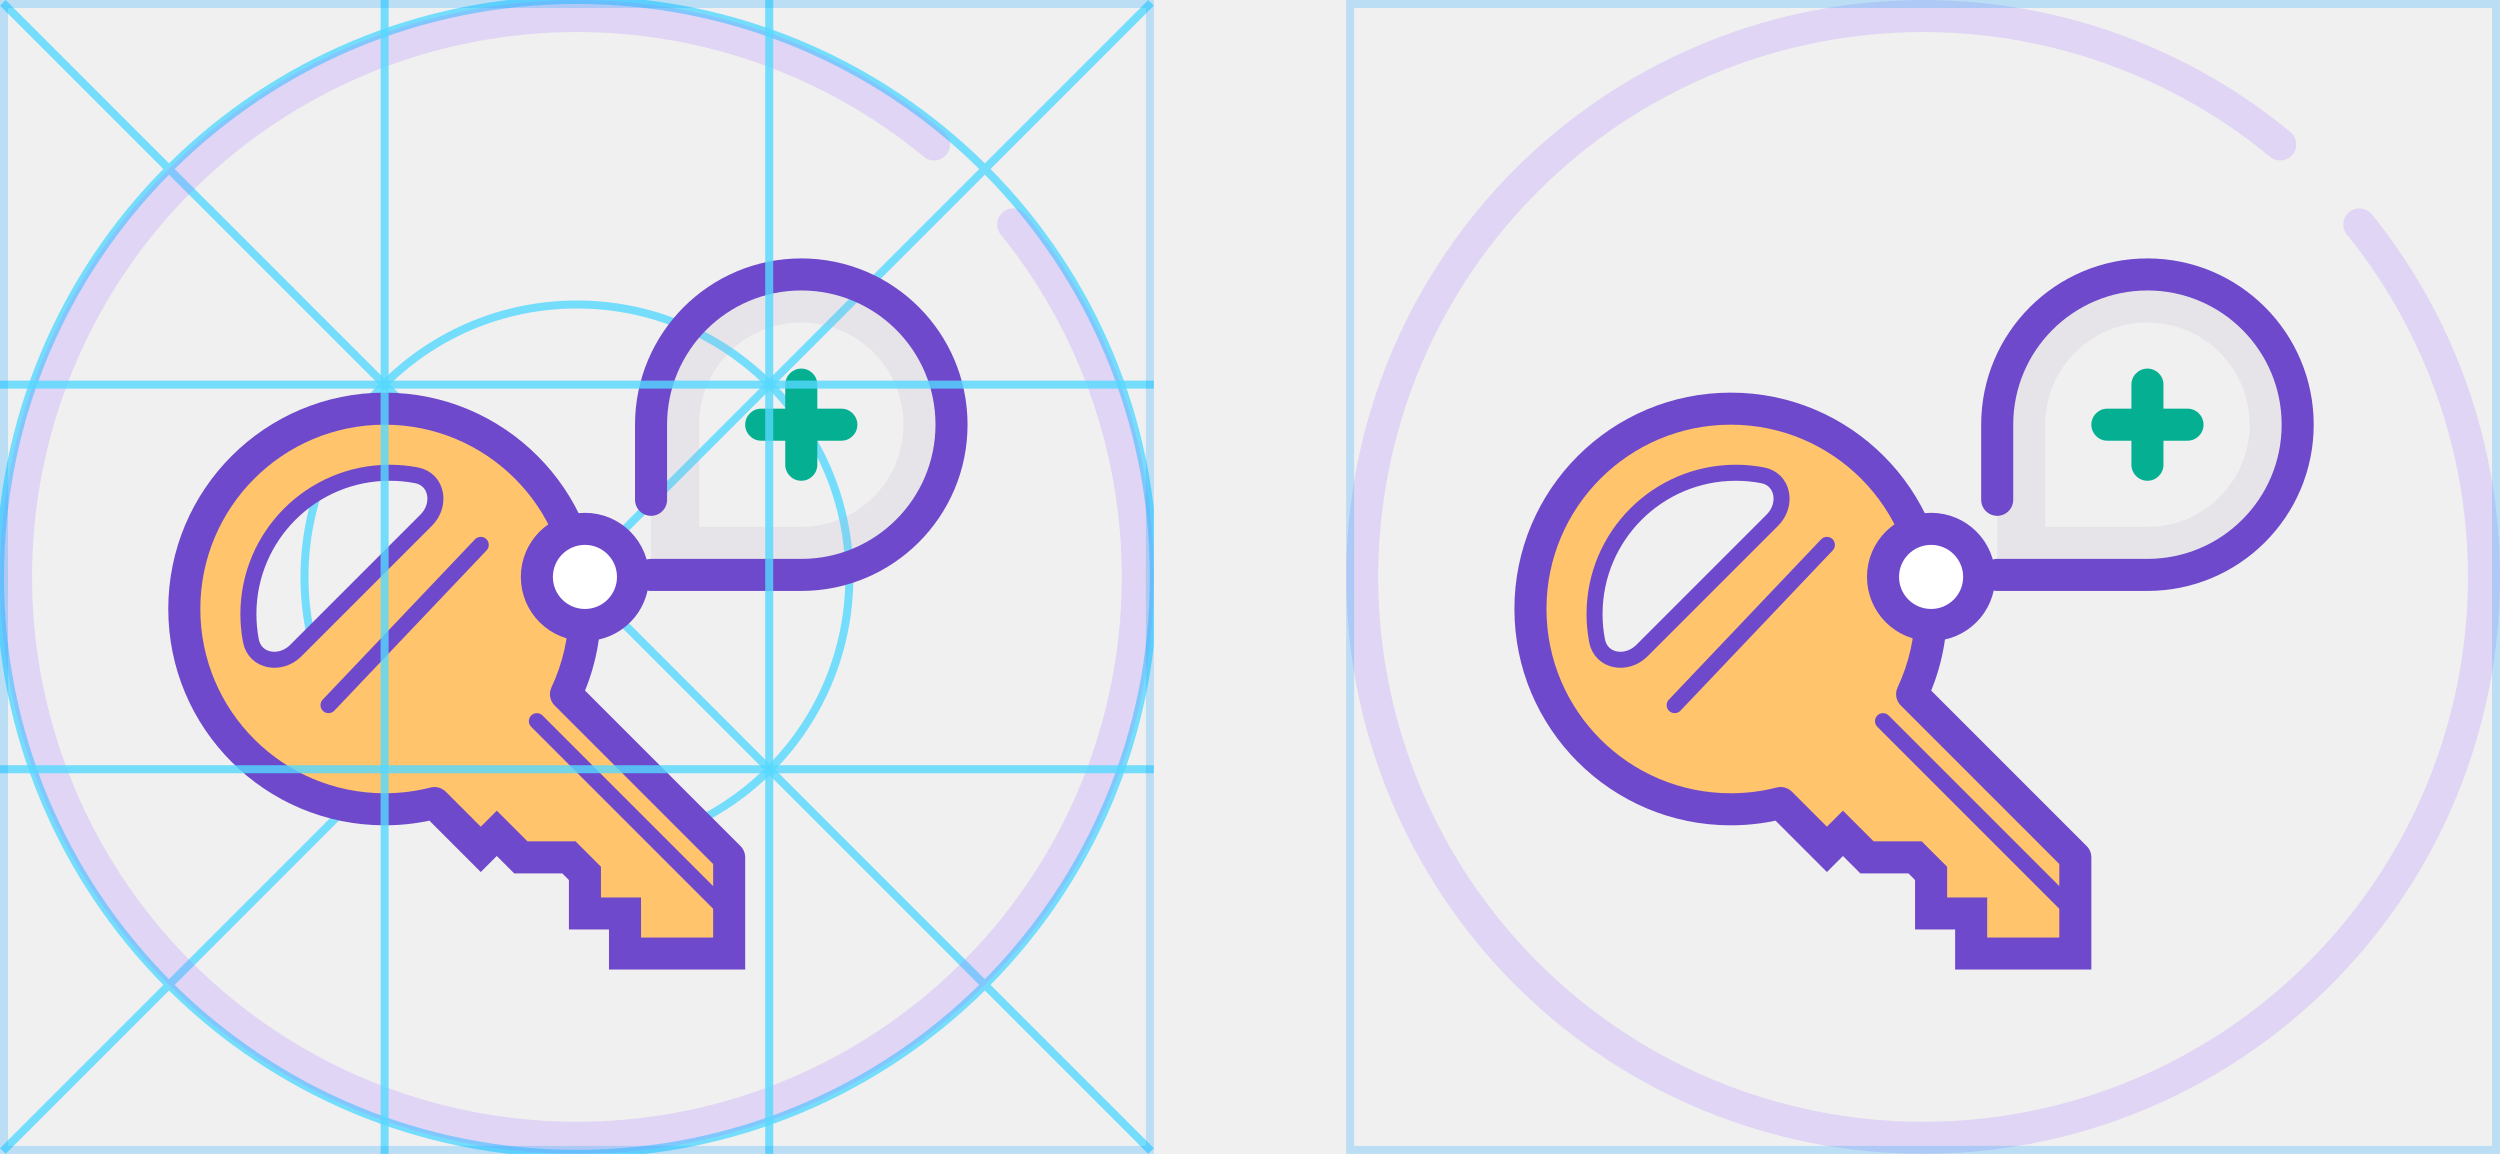
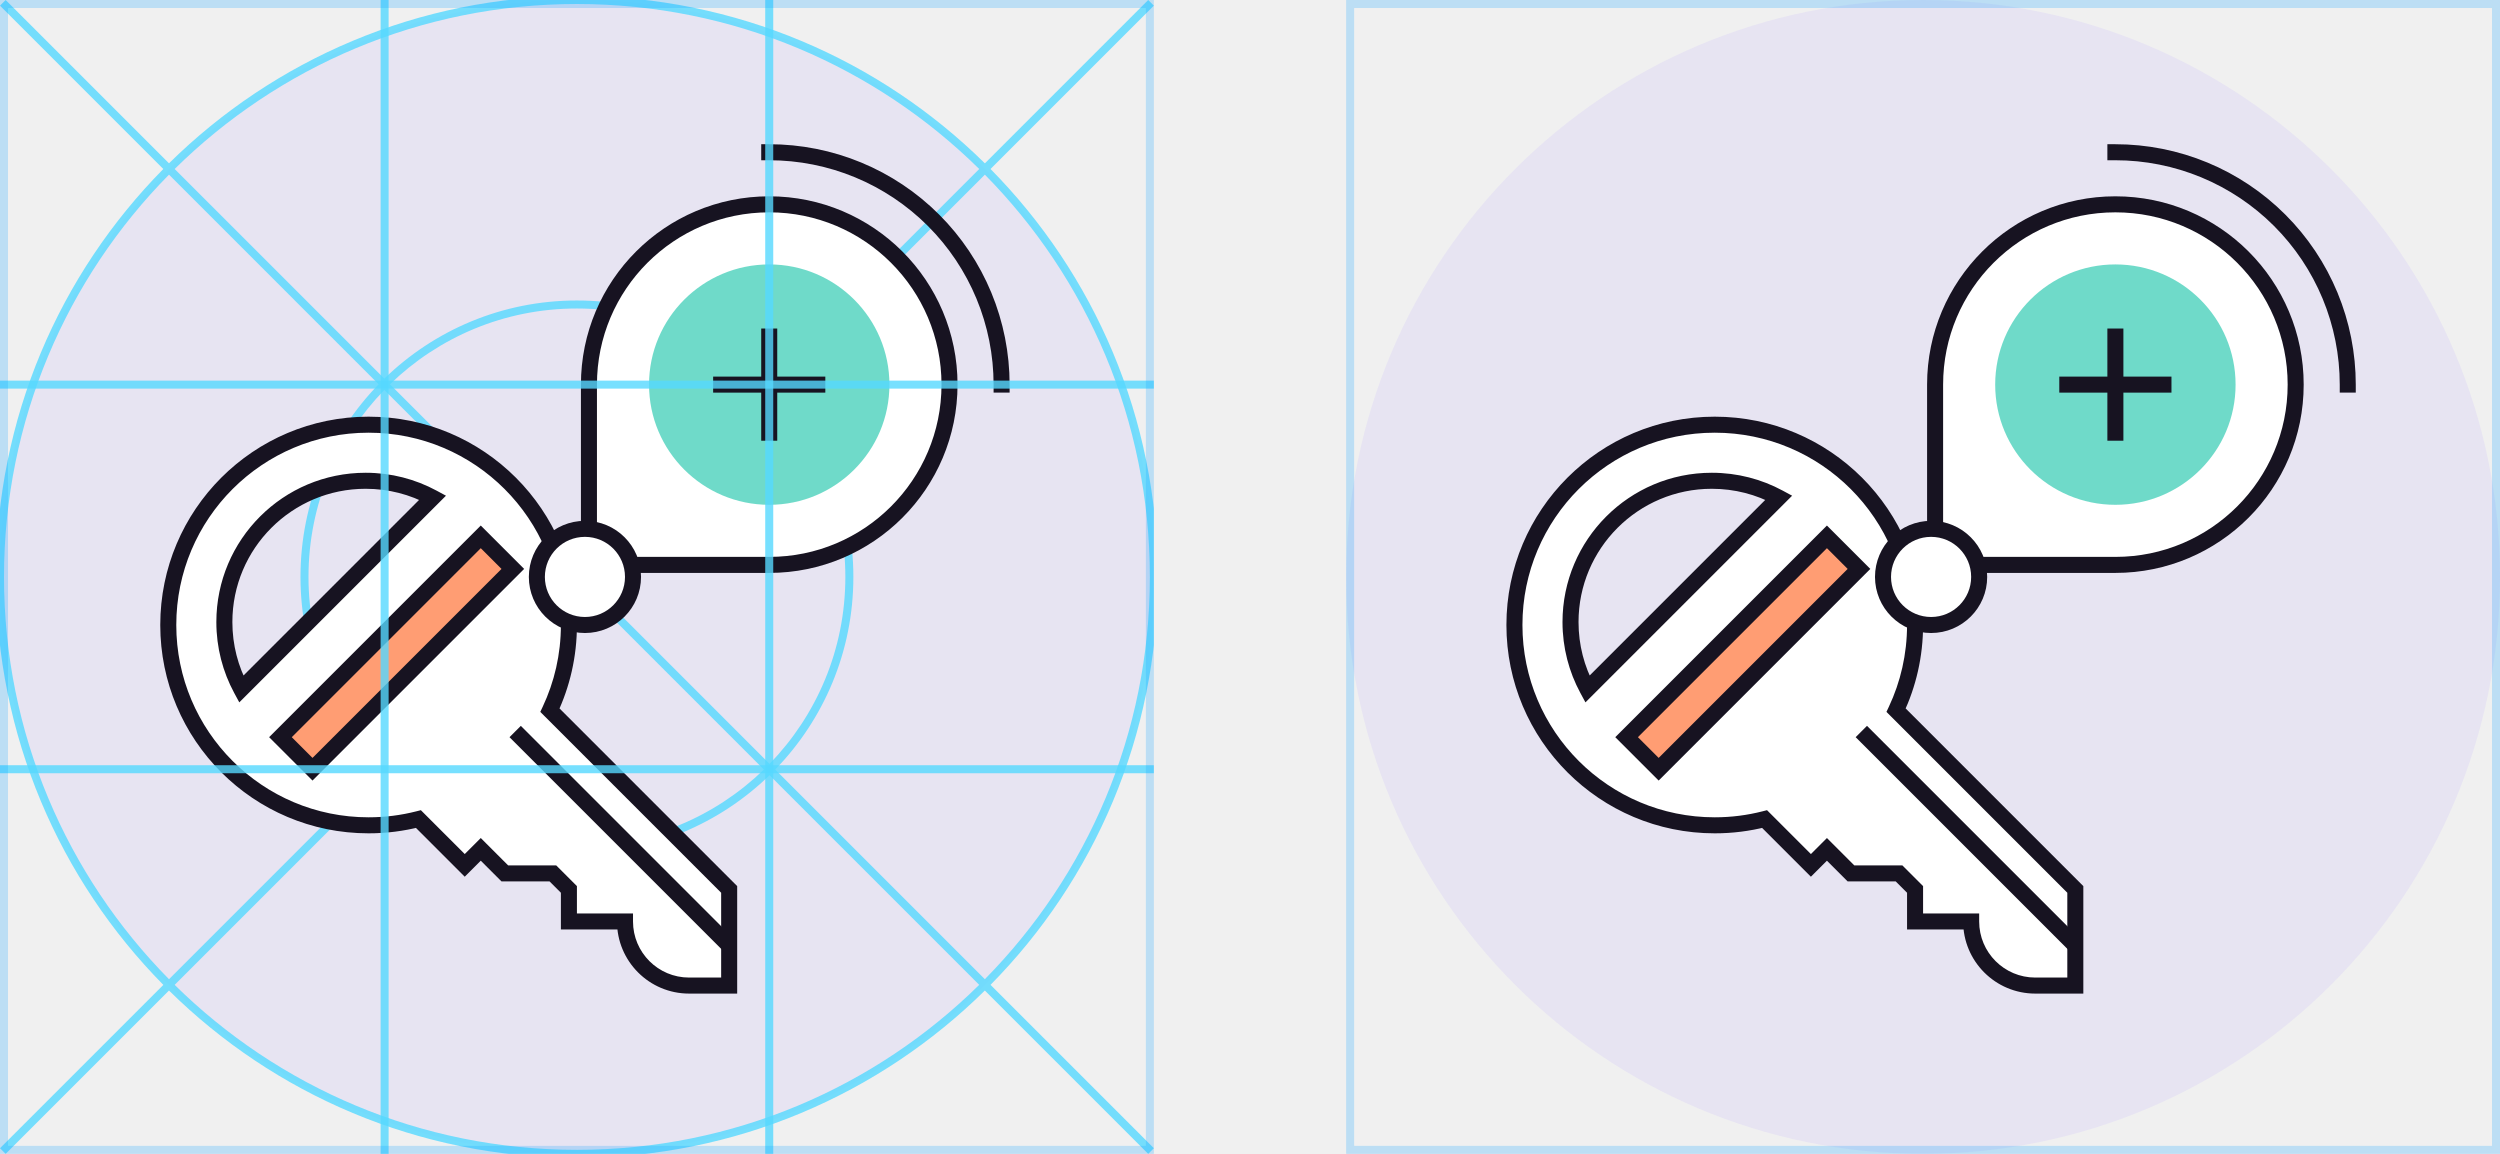
<svg xmlns="http://www.w3.org/2000/svg" width="312" height="144" viewBox="0 0 312 144" fill="none">
  <g clip-path="url(#clip0_1474_13809)">
+     <circle cx="72" cy="72" r="72" fill="#E7E4F2" />
    <path fill-rule="evenodd" clip-rule="evenodd" d="M0.5 72C0.5 52.436 8.358 34.707 21.09 21.797L47.254 47.961C41.217 54.174 37.5 62.653 37.5 72C37.5 81.348 41.218 89.828 47.255 96.041L21.091 122.205C8.358 109.295 0.5 91.565 0.5 72ZM20.384 122.912L0 143.296L0.707 144.003L21.091 123.619C34.182 136.531 52.16 144.5 72 144.5C91.841 144.5 109.82 136.53 122.91 123.618L143.296 144.003L144.003 143.296L123.618 122.91C136.53 109.82 144.5 91.841 144.5 72C144.5 52.16 136.531 34.182 123.619 21.091L144.003 0.707L143.296 1.52588e-05L122.912 20.384C109.821 7.47 91.841 -0.5 72 -0.5C52.16 -0.5 34.181 7.47 21.09 20.382L0.707 0L0 0.707L20.382 21.09C7.47 34.181 -0.5 52.16 -0.5 72C-0.5 91.841 7.47 109.821 20.384 122.912ZM122.205 21.091C109.295 8.358 91.565 0.5 72 0.5C52.436 0.5 34.707 8.358 21.797 21.09L47.961 47.254C54.174 41.217 62.653 37.5 72 37.5C81.348 37.5 89.828 41.218 96.041 47.255L122.205 21.091ZM95.334 47.963C89.301 42.106 81.072 38.5 72 38.5C62.929 38.5 54.7 42.105 48.668 47.961L72.002 71.295L95.334 47.963ZM72.709 72.002L96.041 48.67C101.895 54.702 105.5 62.93 105.5 72C105.5 81.071 101.895 89.3 96.039 95.332L72.709 72.002ZM71.295 72.002L47.961 48.668C42.105 54.7 38.5 62.929 38.5 72C38.5 81.072 42.106 89.301 47.963 95.334L71.295 72.002ZM48.67 96.041L72.002 72.709L95.332 96.039C89.3 101.895 81.071 105.5 72 105.5C62.93 105.5 54.702 101.895 48.67 96.041ZM47.963 96.748C54.176 102.784 62.654 106.5 72 106.5C81.347 106.5 89.826 102.783 96.039 96.746L122.203 122.91C109.293 135.642 91.564 143.5 72 143.5C52.437 143.5 34.708 135.643 21.798 122.912L47.963 96.748ZM96.748 47.963L122.912 21.798C135.643 34.708 143.5 52.437 143.5 72C143.5 91.564 135.642 109.293 122.91 122.203L96.746 96.039C102.783 89.826 106.5 81.347 106.5 72C106.5 62.654 102.784 54.176 96.748 47.963Z" fill="#55D8FF" fill-opacity="0.8" />
-     <path d="M126.45 28.009C137.734 41.976 143.22 59.746 141.772 77.644C140.324 95.541 132.054 112.198 118.672 124.17C105.289 136.143 87.817 142.514 69.869 141.968C51.922 141.421 34.87 133.998 22.241 121.234C9.611 108.47 2.37 91.34 2.014 73.388C1.658 55.435 8.214 38.032 20.328 24.777C32.441 11.522 49.185 3.429 67.098 2.172C85.01 0.914 102.72 6.588 116.567 18.02" stroke="#AC7FFF" stroke-opacity="0.24" stroke-width="4" stroke-linecap="round" />
-     <path fill-rule="evenodd" clip-rule="evenodd" d="M73 76C73 79.802 72.151 83.406 70.633 86.633L91 107V119H78V114H73V109L71 107H65L62 104L60 106L54.22 100.22C52.231 100.729 50.147 101 48 101C34.193 101 23 89.807 23 76C23 62.193 34.193 51 48 51C61.807 51 73 62.193 73 76ZM53.203 64.904C55.096 63.01 54.59 59.815 51.96 59.313C50.883 59.108 49.772 59 48.635 59C38.896 59 31 66.896 31 76.635C31 77.772 31.108 78.883 31.313 79.96C31.815 82.59 35.01 83.096 36.904 81.203L53.203 64.904Z" fill="#FFC46C" />
-     <path d="M51.96 59.313C54.59 59.815 55.096 63.01 53.203 64.904L36.904 81.203C35.01 83.096 31.815 82.59 31.313 79.96C31.108 78.883 31 77.772 31 76.635C31 66.896 38.896 59 48.635 59C49.772 59 50.883 59.108 51.96 59.313Z" stroke="#6E49CB" stroke-width="2" stroke-linecap="round" />
-     <path d="M70.633 86.633L68.823 85.781C68.464 86.544 68.622 87.451 69.219 88.047L70.633 86.633ZM54.22 100.22L55.634 98.806C55.135 98.306 54.408 98.107 53.724 98.283L54.22 100.22ZM60 106L58.586 107.414L60 108.828L61.414 107.414L60 106ZM62 104L63.414 102.586L62 101.172L60.586 102.586L62 104ZM65 107L63.586 108.414L64.172 109H65V107ZM71 107L72.414 105.586L71.828 105H71V107ZM73 109H75V108.172L74.414 107.586L73 109ZM73 114H71V116H73V114ZM78 114H80V112H78V114ZM78 119H76V121H78V119ZM91 119V121H93V119H91ZM91 107H93C93 106.47 92.789 105.961 92.414 105.586L91 107ZM71 76C71 79.502 70.219 82.815 68.823 85.781L72.442 87.484C74.084 83.997 75 80.103 75 76H71ZM48 53C60.703 53 71 63.297 71 76H75C75 61.088 62.912 49 48 49V53ZM25 76C25 63.297 35.297 53 48 53V49C33.088 49 21 61.088 21 76H25ZM48 99C35.297 99 25 88.703 25 76H21C21 90.912 33.088 103 48 103V99ZM53.724 98.283C51.896 98.751 49.979 99 48 99V103C50.316 103 52.567 102.708 54.716 102.158L53.724 98.283ZM52.806 101.634L58.586 107.414L61.414 104.586L55.634 98.806L52.806 101.634ZM61.414 107.414L63.414 105.414L60.586 102.586L58.586 104.586L61.414 107.414ZM60.586 105.414L63.586 108.414L66.414 105.586L63.414 102.586L60.586 105.414ZM65 109H71V105H65V109ZM69.586 108.414L71.586 110.414L74.414 107.586L72.414 105.586L69.586 108.414ZM71 109V114H75V109H71ZM73 116H78V112H73V116ZM76 114V119H80V114H76ZM78 121H91V117H78V121ZM93 119V107H89V119H93ZM92.414 105.586L72.047 85.219L69.219 88.047L89.586 108.414L92.414 105.586Z" fill="#6E49CB" />
-     <path d="M41 88L60 68" stroke="#6E49CB" stroke-width="2" stroke-linecap="round" stroke-linejoin="round" />
-     <path d="M67 90L91.5 114.5" stroke="#6E49CB" stroke-width="2" stroke-linecap="round" stroke-linejoin="round" />
-     <path d="M115.75 53C115.75 61.699 108.698 68.75 100 68.75H84.25V53C84.25 44.301 91.302 37.25 100 37.25C108.698 37.25 115.75 44.301 115.75 53Z" stroke="#AFA3C6" stroke-opacity="0.16" stroke-width="6" />
-     <path d="M81.25 71.75H100C110.355 71.75 118.75 63.355 118.75 53C118.75 42.645 110.355 34.25 100 34.25C89.645 34.25 81.25 42.645 81.25 53V62.375" stroke="#6E49CB" stroke-width="4" stroke-linecap="round" stroke-linejoin="round" />
-     <path fill-rule="evenodd" clip-rule="evenodd" d="M102 48C102 46.895 101.105 46 100 46C98.895 46 98 46.895 98 48V51L95 51C93.895 51 93 51.895 93 53C93 54.105 93.895 55 95 55H98V58C98 59.105 98.895 60 100 60C101.105 60 102 59.105 102 58V55H105C106.105 55 107 54.105 107 53C107 51.895 106.105 51 105 51L102 51V48Z" fill="#04AF92" />
-     <circle cx="73" cy="72" r="6" fill="white" stroke="#6E49CB" stroke-width="4" stroke-linecap="round" stroke-linejoin="round" />
+     <path fill-rule="evenodd" clip-rule="evenodd" d="M71 78C71 81.802 70.151 85.406 68.633 88.633L91 111V123H86C81.582 123 78 119.418 78 115H71V111L69 109H63L60 106L58 108L52.22 102.22C50.231 102.729 48.147 103 46 103C32.193 103 21 91.807 21 78C21 64.193 32.193 53 46 53C59.807 53 71 64.193 71 78ZM30.106 86L54 62.106C51.511 60.763 48.662 60 45.635 60C35.896 60 28 67.896 28 77.635C28 80.662 28.763 83.511 30.106 86Z" fill="white" />
+     <path d="M68.633 88.633L67.728 88.207L67.429 88.843L67.926 89.34L68.633 88.633ZM91 111H92V110.586L91.707 110.293L91 111ZM91 123V124H92V123H91ZM78 115H79V114H78V115ZM71 115H70V116H71V115ZM71 111H72V110.586L71.707 110.293L71 111ZM69 109L69.707 108.293L69.414 108H69V109ZM63 109L62.293 109.707L62.586 110H63V109ZM60 106L60.707 105.293L60 104.586L59.293 105.293L60 106ZM58 108L57.293 108.707L58 109.414L58.707 108.707L58 108ZM52.22 102.22L52.927 101.513L52.524 101.11L51.972 101.251L52.22 102.22ZM54 62.106L54.707 62.813L55.657 61.864L54.475 61.226L54 62.106ZM30.106 86L29.226 86.475L29.864 87.656L30.813 86.707L30.106 86ZM69.537 89.058C71.117 85.702 72 81.953 72 78H70C70 81.652 69.185 85.111 67.728 88.207L69.537 89.058ZM91.707 110.293L69.34 87.926L67.926 89.34L90.293 111.707L91.707 110.293ZM92 123V111H90V123H92ZM86 124H91V122H86V124ZM77 115C77 119.971 81.029 124 86 124V122C82.134 122 79 118.866 79 115H77ZM71 116H78V114H71V116ZM70 111V115H72V111H70ZM68.293 109.707L70.293 111.707L71.707 110.293L69.707 108.293L68.293 109.707ZM63 110H69V108H63V110ZM59.293 106.707L62.293 109.707L63.707 108.293L60.707 105.293L59.293 106.707ZM58.707 108.707L60.707 106.707L59.293 105.293L57.293 107.293L58.707 108.707ZM51.513 102.927L57.293 108.707L58.707 107.293L52.927 101.513L51.513 102.927ZM46 104C48.232 104 50.399 103.719 52.468 103.189L51.972 101.251C50.064 101.74 48.063 102 46 102V104ZM20 78C20 92.359 31.641 104 46 104V102C32.745 102 22 91.255 22 78H20ZM46 52C31.641 52 20 63.641 20 78H22C22 64.745 32.745 54 46 54V52ZM72 78C72 63.641 60.359 52 46 52V54C59.255 54 70 64.745 70 78H72ZM53.293 61.399L29.399 85.293L30.813 86.707L54.707 62.813L53.293 61.399ZM45.635 61C48.492 61 51.178 61.719 53.525 62.986L54.475 61.226C51.844 59.806 48.832 59 45.635 59V61ZM29 77.635C29 68.448 36.448 61 45.635 61V59C35.343 59 27 67.343 27 77.635H29ZM30.986 85.525C29.719 83.178 29 80.492 29 77.635H27C27 80.832 27.806 83.844 29.226 86.475L30.986 85.525Z" fill="#171321" />
+     <path d="M65 92L90.5 117.5" stroke="#171321" stroke-width="2" stroke-linecap="square" />
+     <path d="M60 67L35 92L39 96L64 71L60 67Z" fill="#FF9D73" stroke="#171321" stroke-width="2" stroke-linecap="square" />
+     <path d="M96 70.5C108.426 70.5 118.5 60.426 118.5 48C118.5 35.574 108.426 25.5 96 25.5C83.574 25.5 73.5 35.574 73.5 48V70.5H96Z" fill="white" />
+     <path d="M73.5 70.5H96C108.426 70.5 118.5 60.426 118.5 48C118.5 35.574 108.426 25.5 96 25.5C83.574 25.5 73.5 35.574 73.5 48V64.5" stroke="#171321" stroke-width="2" stroke-linecap="square" />
+     <circle cx="96" cy="48" r="15" fill="#6FDAC9" />
+     <path fill-rule="evenodd" clip-rule="evenodd" d="M97 42V41H95V42V47H90H89V49H90L95 49V54V55H97V54V49L102 49L103 49V47H102H97V42Z" fill="#171321" />
+     <circle cx="73" cy="72" r="6" fill="white" stroke="#171321" stroke-width="2" stroke-linecap="square" />
+     <path d="M125 48C125 44.192 124.25 40.421 122.793 36.902C121.335 33.384 119.199 30.187 116.506 27.494C113.813 24.801 110.616 22.665 107.098 21.207C103.579 19.75 99.808 19 96 19" stroke="#171321" stroke-width="2" stroke-linecap="square" />
  </g>
  <path d="M0 48H144" stroke="#55D8FF" stroke-opacity="0.8" />
  <path d="M0 96H144" stroke="#55D8FF" stroke-opacity="0.8" />
  <path d="M48 0L48 144" stroke="#55D8FF" stroke-opacity="0.8" />
  <path d="M96 0L96 144" stroke="#55D8FF" stroke-opacity="0.8" />
  <rect x="0.5" y="0.5" width="143" height="143" stroke="#18A3FF" stroke-opacity="0.24" />
-   <path d="M294.45 28.009C305.734 41.976 311.22 59.746 309.772 77.644C308.324 95.541 300.054 112.198 286.672 124.17C273.289 136.143 255.817 142.514 237.869 141.968C219.921 141.421 202.87 133.998 190.24 121.234C177.611 108.47 170.37 91.34 170.014 73.388C169.658 55.435 176.214 38.032 188.328 24.777C200.441 11.522 217.185 3.429 235.098 2.172C253.01 0.914 270.72 6.588 284.567 18.02" stroke="#AC7FFF" stroke-opacity="0.24" stroke-width="4" stroke-linecap="round" />
-   <path fill-rule="evenodd" clip-rule="evenodd" d="M241 76C241 79.802 240.151 83.406 238.633 86.633L259 107V119H246V114H241V109L239 107H233L230 104L228 106L222.22 100.22C220.231 100.729 218.147 101 216 101C202.193 101 191 89.807 191 76C191 62.193 202.193 51 216 51C229.807 51 241 62.193 241 76ZM221.203 64.904C223.096 63.01 222.59 59.815 219.96 59.313C218.883 59.108 217.772 59 216.635 59C206.896 59 199 66.896 199 76.635C199 77.772 199.108 78.883 199.313 79.96C199.815 82.59 203.01 83.096 204.904 81.203L221.203 64.904Z" fill="#FFC46C" />
-   <path d="M219.96 59.313C222.59 59.815 223.096 63.01 221.203 64.904L204.904 81.203C203.01 83.096 199.815 82.59 199.313 79.96C199.108 78.883 199 77.772 199 76.635C199 66.896 206.896 59 216.635 59C217.772 59 218.883 59.108 219.96 59.313Z" stroke="#6E49CB" stroke-width="2" stroke-linecap="round" />
-   <path d="M238.633 86.633L236.823 85.781C236.464 86.544 236.622 87.451 237.219 88.047L238.633 86.633ZM222.22 100.22L223.634 98.806C223.135 98.306 222.408 98.107 221.724 98.283L222.22 100.22ZM228 106L226.586 107.414L228 108.828L229.414 107.414L228 106ZM230 104L231.414 102.586L230 101.172L228.586 102.586L230 104ZM233 107L231.586 108.414L232.172 109H233V107ZM239 107L240.414 105.586L239.828 105H239V107ZM241 109H243V108.172L242.414 107.586L241 109ZM241 114H239V116H241V114ZM246 114H248V112H246V114ZM246 119H244V121H246V119ZM259 119V121H261V119H259ZM259 107H261C261 106.47 260.789 105.961 260.414 105.586L259 107ZM239 76C239 79.502 238.219 82.815 236.823 85.781L240.442 87.484C242.084 83.997 243 80.103 243 76H239ZM216 53C228.703 53 239 63.297 239 76H243C243 61.088 230.912 49 216 49V53ZM193 76C193 63.297 203.297 53 216 53V49C201.088 49 189 61.088 189 76H193ZM216 99C203.297 99 193 88.703 193 76H189C189 90.912 201.088 103 216 103V99ZM221.724 98.283C219.896 98.751 217.979 99 216 99V103C218.316 103 220.567 102.708 222.716 102.158L221.724 98.283ZM220.806 101.634L226.586 107.414L229.414 104.586L223.634 98.806L220.806 101.634ZM229.414 107.414L231.414 105.414L228.586 102.586L226.586 104.586L229.414 107.414ZM228.586 105.414L231.586 108.414L234.414 105.586L231.414 102.586L228.586 105.414ZM233 109H239V105H233V109ZM237.586 108.414L239.586 110.414L242.414 107.586L240.414 105.586L237.586 108.414ZM239 109V114H243V109H239ZM241 116H246V112H241V116ZM244 114V119H248V114H244ZM246 121H259V117H246V121ZM261 119V107H257V119H261ZM260.414 105.586L240.047 85.219L237.219 88.047L257.586 108.414L260.414 105.586Z" fill="#6E49CB" />
-   <path d="M209 88L228 68" stroke="#6E49CB" stroke-width="2" stroke-linecap="round" stroke-linejoin="round" />
-   <path d="M235 90L259.5 114.5" stroke="#6E49CB" stroke-width="2" stroke-linecap="round" stroke-linejoin="round" />
-   <path d="M283.75 53C283.75 61.699 276.698 68.75 268 68.75H252.25V53C252.25 44.301 259.302 37.25 268 37.25C276.698 37.25 283.75 44.301 283.75 53Z" stroke="#AFA3C6" stroke-opacity="0.16" stroke-width="6" />
-   <path d="M249.25 71.75H268C278.355 71.75 286.75 63.355 286.75 53C286.75 42.645 278.355 34.25 268 34.25C257.645 34.25 249.25 42.645 249.25 53V62.375" stroke="#6E49CB" stroke-width="4" stroke-linecap="round" stroke-linejoin="round" />
-   <path fill-rule="evenodd" clip-rule="evenodd" d="M270 48C270 46.895 269.105 46 268 46C266.895 46 266 46.895 266 48V51L263 51C261.895 51 261 51.895 261 53C261 54.105 261.895 55 263 55H266V58C266 59.105 266.895 60 268 60C269.105 60 270 59.105 270 58V55H273C274.105 55 275 54.105 275 53C275 51.895 274.105 51 273 51L270 51V48Z" fill="#04AF92" />
-   <circle cx="241" cy="72" r="6" fill="white" stroke="#6E49CB" stroke-width="4" stroke-linecap="round" stroke-linejoin="round" />
+   <circle cx="240" cy="72" r="72" fill="#E7E4F2" />
+   <path fill-rule="evenodd" clip-rule="evenodd" d="M239 78C239 81.802 238.151 85.406 236.633 88.633L259 111V123H254C249.582 123 246 119.418 246 115H239V111L237 109H231L228 106L226 108L220.22 102.22C218.231 102.729 216.147 103 214 103C200.193 103 189 91.807 189 78C189 64.193 200.193 53 214 53C227.807 53 239 64.193 239 78ZM198.106 86L222 62.106C219.511 60.763 216.662 60 213.635 60C203.896 60 196 67.896 196 77.635C196 80.662 196.763 83.511 198.106 86Z" fill="white" />
+   <path d="M236.633 88.633L235.728 88.207L235.429 88.843L235.926 89.34L236.633 88.633ZM259 111H260V110.586L259.707 110.293L259 111ZM259 123V124H260V123H259ZM246 115H247V114H246V115ZM239 115H238V116H239V115ZM239 111H240V110.586L239.707 110.293L239 111ZM237 109L237.707 108.293L237.414 108H237V109ZM231 109L230.293 109.707L230.586 110H231V109ZM228 106L228.707 105.293L228 104.586L227.293 105.293L228 106ZM226 108L225.293 108.707L226 109.414L226.707 108.707L226 108ZM220.22 102.22L220.927 101.513L220.524 101.11L219.972 101.251L220.22 102.22ZM222 62.106L222.707 62.813L223.656 61.864L222.475 61.226L222 62.106ZM198.106 86L197.226 86.475L197.864 87.656L198.813 86.707L198.106 86ZM237.538 89.058C239.117 85.702 240 81.953 240 78H238C238 81.652 237.185 85.111 235.728 88.207L237.538 89.058ZM259.707 110.293L237.34 87.926L235.926 89.34L258.293 111.707L259.707 110.293ZM260 123V111H258V123H260ZM254 124H259V122H254V124ZM245 115C245 119.971 249.029 124 254 124V122C250.134 122 247 118.866 247 115H245ZM239 116H246V114H239V116ZM238 111V115H240V111H238ZM236.293 109.707L238.293 111.707L239.707 110.293L237.707 108.293L236.293 109.707ZM231 110H237V108H231V110ZM227.293 106.707L230.293 109.707L231.707 108.293L228.707 105.293L227.293 106.707ZM226.707 108.707L228.707 106.707L227.293 105.293L225.293 107.293L226.707 108.707ZM219.513 102.927L225.293 108.707L226.707 107.293L220.927 101.513L219.513 102.927ZM214 104C216.232 104 218.399 103.719 220.468 103.189L219.972 101.251C218.064 101.74 216.063 102 214 102V104ZM188 78C188 92.359 199.641 104 214 104V102C200.745 102 190 91.255 190 78H188ZM214 52C199.641 52 188 63.641 188 78H190C190 64.745 200.745 54 214 54V52ZM240 78C240 63.641 228.359 52 214 52V54C227.255 54 238 64.745 238 78H240ZM221.293 61.399L197.399 85.293L198.813 86.707L222.707 62.813L221.293 61.399ZM213.635 61C216.492 61 219.178 61.719 221.525 62.986L222.475 61.226C219.844 59.806 216.832 59 213.635 59V61ZM197 77.635C197 68.448 204.448 61 213.635 61V59C203.343 59 195 67.343 195 77.635H197ZM198.986 85.525C197.719 83.178 197 80.492 197 77.635H195C195 80.832 195.806 83.844 197.226 86.475L198.986 85.525Z" fill="#171321" />
+   <path d="M233 92L258.5 117.5" stroke="#171321" stroke-width="2" stroke-linecap="square" />
+   <path d="M228 67L203 92L207 96L232 71L228 67Z" fill="#FF9D73" stroke="#171321" stroke-width="2" stroke-linecap="square" />
+   <path d="M264 70.5C276.426 70.5 286.5 60.426 286.5 48C286.5 35.574 276.426 25.5 264 25.5C251.574 25.5 241.5 35.574 241.5 48V70.5H264Z" fill="white" />
+   <path d="M241.5 70.5H264C276.426 70.5 286.5 60.426 286.5 48C286.5 35.574 276.426 25.5 264 25.5C251.574 25.5 241.5 35.574 241.5 48V64.5" stroke="#171321" stroke-width="2" stroke-linecap="square" />
+   <circle cx="264" cy="48" r="15" fill="#6FDAC9" />
+   <path fill-rule="evenodd" clip-rule="evenodd" d="M265 42V41H263V42V47H258H257V49H258L263 49V54V55H265V54V49L270 49L271 49V47H270H265V42Z" fill="#171321" />
+   <circle cx="241" cy="72" r="6" fill="white" stroke="#171321" stroke-width="2" stroke-linecap="square" />
+   <path d="M293 48C293 44.192 292.25 40.421 290.793 36.902C289.335 33.384 287.199 30.187 284.506 27.494C281.813 24.801 278.616 22.665 275.098 21.207C271.579 19.75 267.808 19 264 19" stroke="#171321" stroke-width="2" stroke-linecap="square" />
  <rect x="168.5" y="0.5" width="143" height="143" stroke="#18A3FF" stroke-opacity="0.24" />
  <defs>
    <clipPath id="clip0_1474_13809">
      <rect width="144" height="144" fill="white" />
    </clipPath>
  </defs>
</svg>
